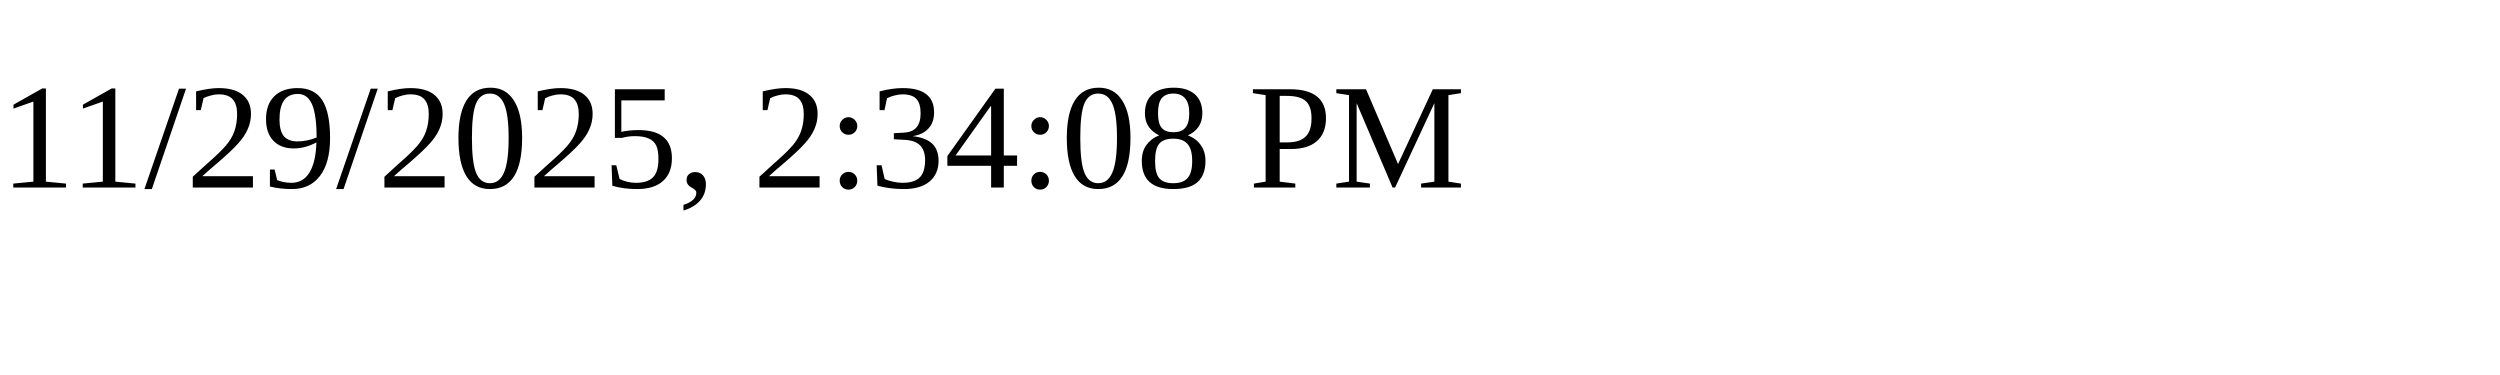
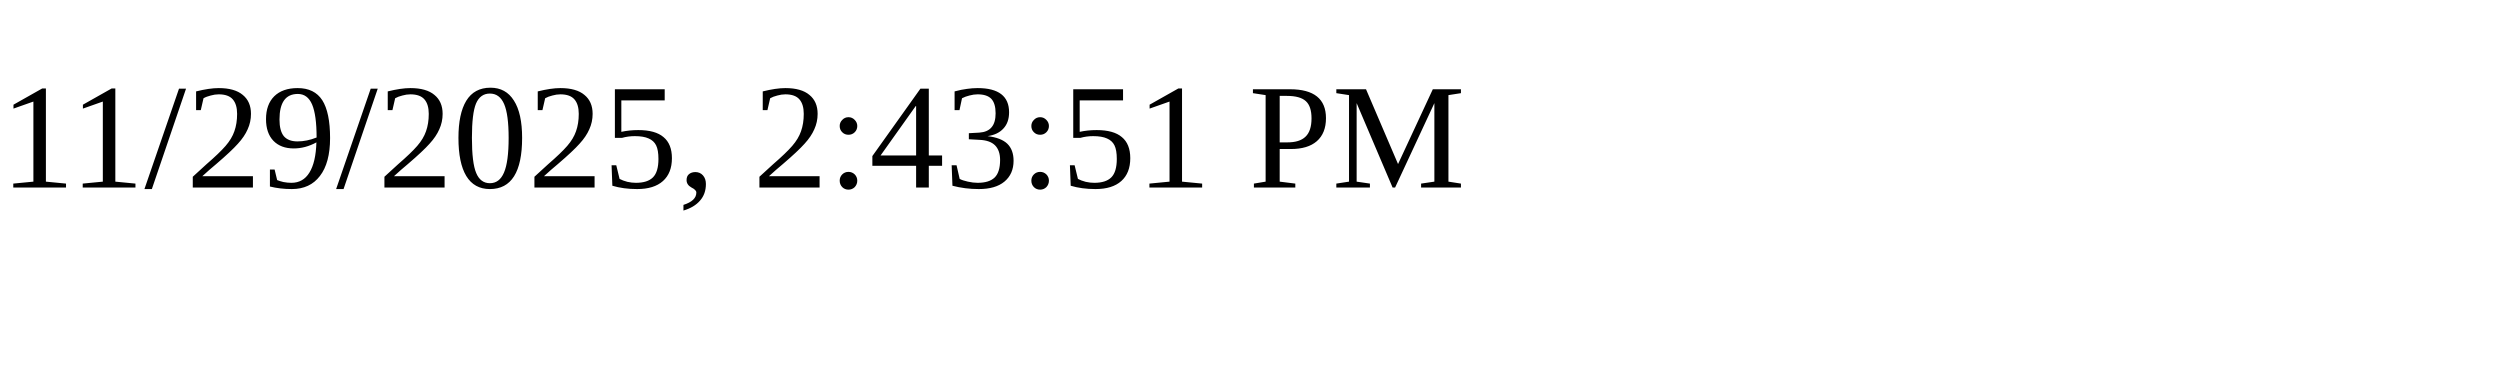
<svg xmlns="http://www.w3.org/2000/svg" height="30" width="200">
-   <text x="0" y="15">11/29/2025, 2:34:08 PM</text>
+   <text x="0" y="15">11/29/2025, 2:43:51 PM</text>
</svg>
